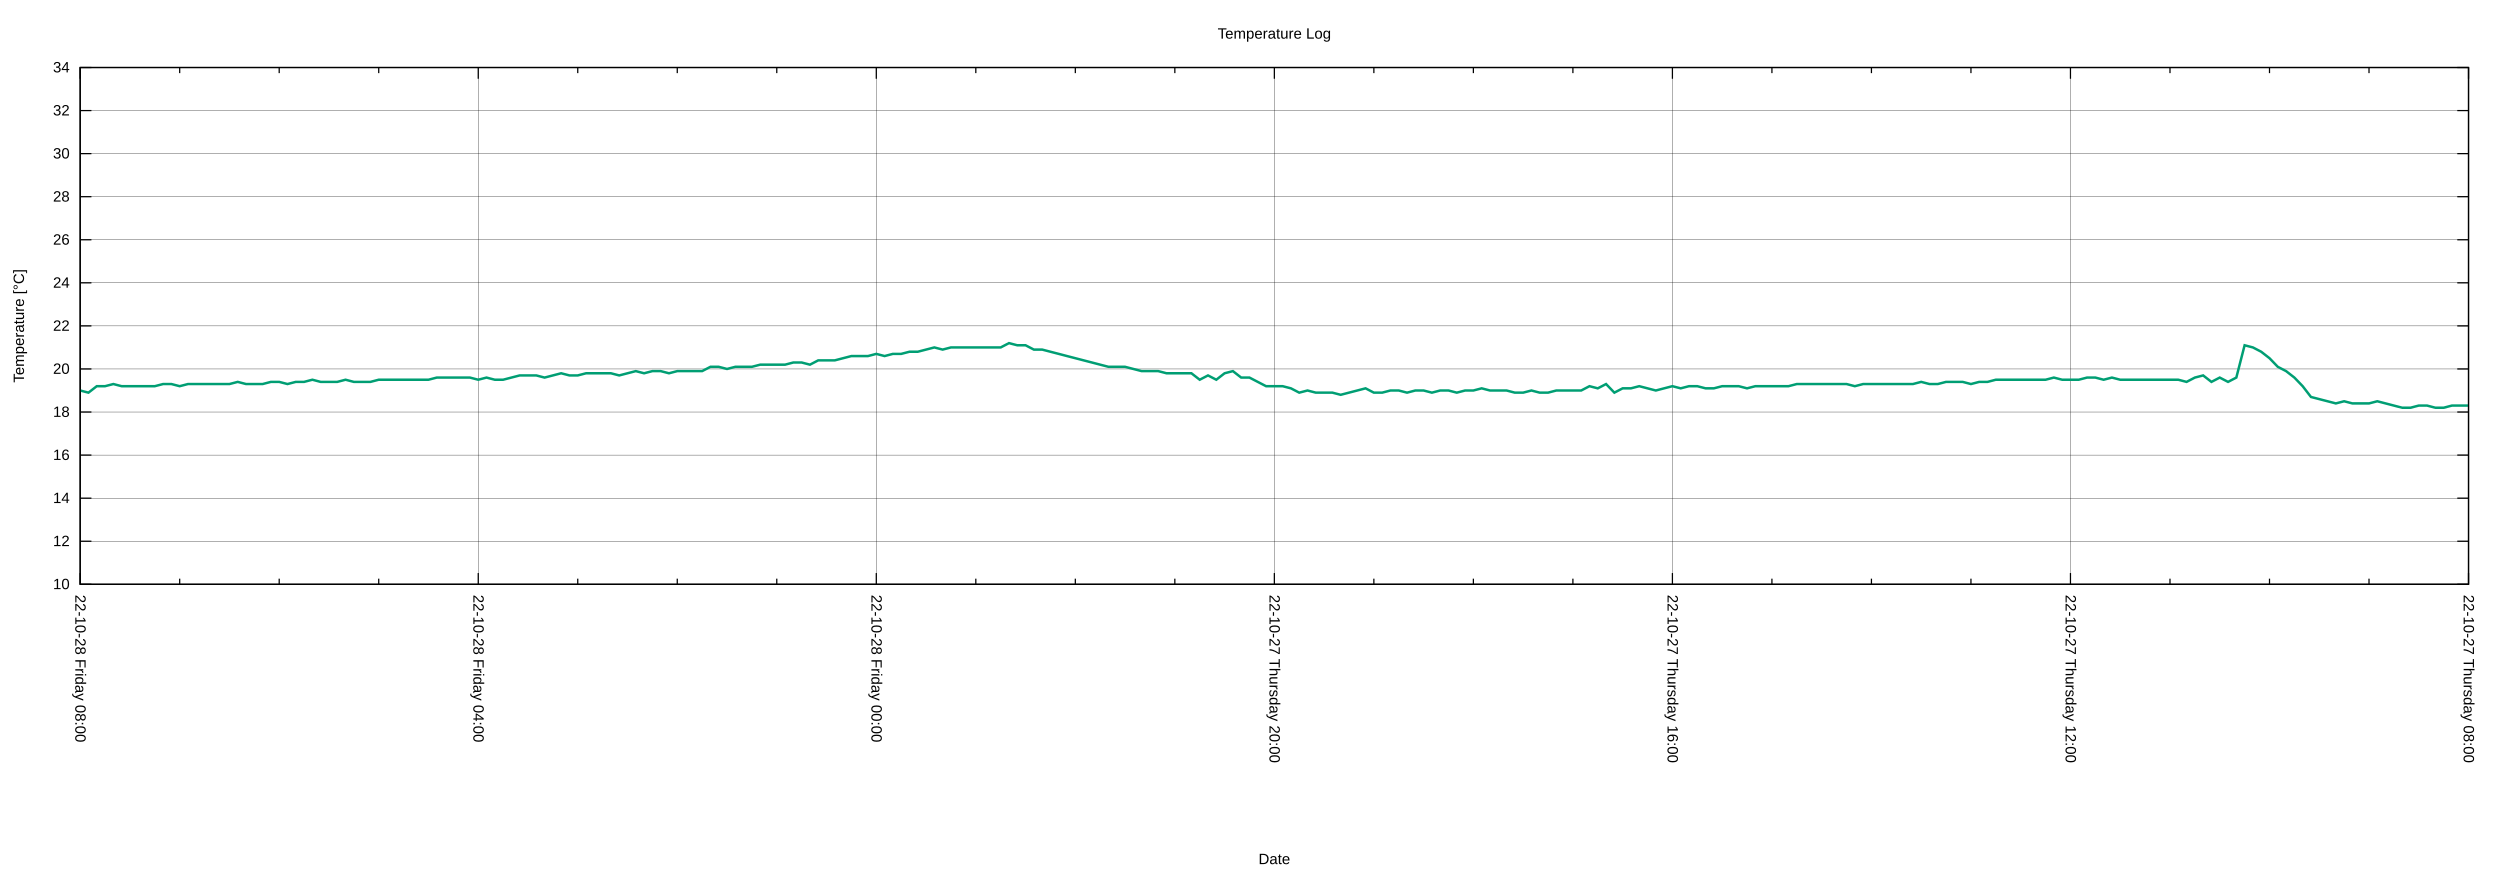
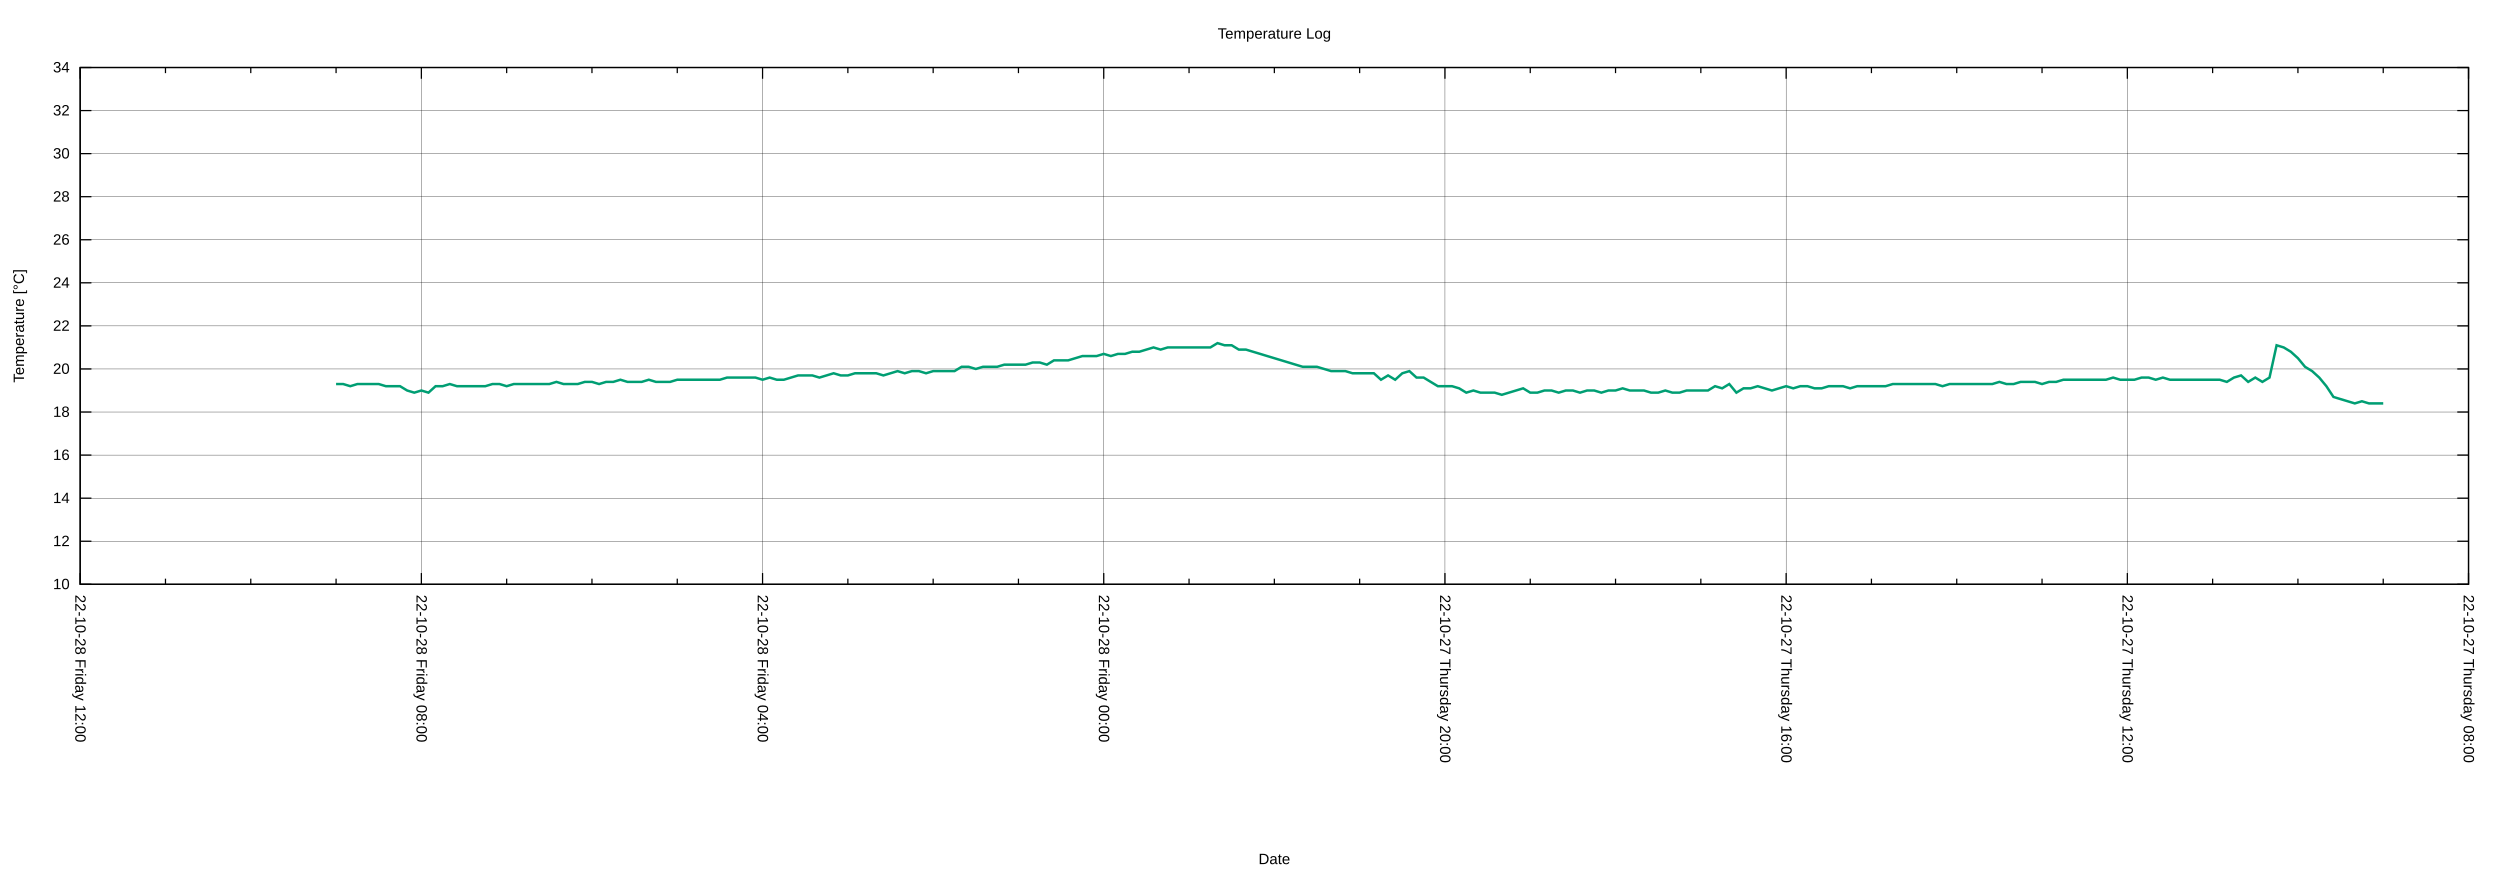
<svg xmlns="http://www.w3.org/2000/svg" xmlns:xlink="http://www.w3.org/1999/xlink" width="2000" height="700" viewBox="0 0 2000 700">
  <g id="gnuplot_canvas">
    <rect x="0" y="0" width="2000" height="700" fill="none" />
    <defs>
      <circle id="gpDot" r="0.5" stroke-width="0.5" stroke="currentColor" />
      <path id="gpPt0" stroke-width="0.222" stroke="currentColor" d="M-1,0 h2 M0,-1 v2" />
      <path id="gpPt1" stroke-width="0.222" stroke="currentColor" d="M-1,-1 L1,1 M1,-1 L-1,1" />
      <path id="gpPt2" stroke-width="0.222" stroke="currentColor" d="M-1,0 L1,0 M0,-1 L0,1 M-1,-1 L1,1 M-1,1 L1,-1" />
      <rect id="gpPt3" stroke-width="0.222" stroke="currentColor" x="-1" y="-1" width="2" height="2" />
      <rect id="gpPt4" stroke-width="0.222" stroke="currentColor" fill="currentColor" x="-1" y="-1" width="2" height="2" />
      <circle id="gpPt5" stroke-width="0.222" stroke="currentColor" cx="0" cy="0" r="1" />
      <use xlink:href="#gpPt5" id="gpPt6" fill="currentColor" stroke="none" />
      <path id="gpPt7" stroke-width="0.222" stroke="currentColor" d="M0,-1.33 L-1.33,0.67 L1.33,0.67 z" />
      <use xlink:href="#gpPt7" id="gpPt8" fill="currentColor" stroke="none" />
      <use xlink:href="#gpPt7" id="gpPt9" stroke="currentColor" transform="rotate(180)" />
      <use xlink:href="#gpPt9" id="gpPt10" fill="currentColor" stroke="none" />
      <use xlink:href="#gpPt3" id="gpPt11" stroke="currentColor" transform="rotate(45)" />
      <use xlink:href="#gpPt11" id="gpPt12" fill="currentColor" stroke="none" />
      <path id="gpPt13" stroke-width="0.222" stroke="currentColor" d="M0,1.330 L1.265,0.411 L0.782,-1.067 L-0.782,-1.076 L-1.265,0.411 z" />
      <use xlink:href="#gpPt13" id="gpPt14" fill="currentColor" stroke="none" />
      <filter id="textbox" filterUnits="objectBoundingBox" x="0" y="0" height="1" width="1">
        <feFlood flood-color="white" flood-opacity="1" result="bgnd" />
        <feComposite in="SourceGraphic" in2="bgnd" operator="atop" />
      </filter>
      <filter id="greybox" filterUnits="objectBoundingBox" x="0" y="0" height="1" width="1">
        <feFlood flood-color="lightgrey" flood-opacity="1" result="grey" />
        <feComposite in="SourceGraphic" in2="grey" operator="atop" />
      </filter>
    </defs>
    <g fill="none" color="white" stroke="currentColor" stroke-width="1.00" stroke-linecap="butt" stroke-linejoin="miter">
</g>
    <g fill="none" color="black" stroke="currentColor" stroke-width="1.00" stroke-linecap="butt" stroke-linejoin="miter">
</g>
    <g fill="none" color="black" stroke="black" stroke-width="0.25" stroke-linecap="butt" stroke-linejoin="miter">
</g>
    <g fill="none" color="black" stroke="currentColor" stroke-width="0.25" stroke-linecap="butt" stroke-linejoin="miter">
      <path stroke="black" class="gridline" d="M64.14,467.43 L1974.82,467.43  " />
    </g>
    <g fill="none" color="black" stroke="black" stroke-width="1.00" stroke-linecap="butt" stroke-linejoin="miter">
</g>
    <g fill="none" color="black" stroke="currentColor" stroke-width="1.00" stroke-linecap="butt" stroke-linejoin="miter">
      <path stroke="black" d="M64.14,467.43 L73.14,467.43 M1974.82,467.43 L1965.82,467.43  " />
      <g transform="translate(55.75,471.33)" stroke="none" fill="black" font-family="Arial" font-size="12.00" text-anchor="end">
        <text>
          <tspan font-family="Arial"> 10</tspan>
        </text>
      </g>
    </g>
    <g fill="none" color="black" stroke="currentColor" stroke-width="1.00" stroke-linecap="butt" stroke-linejoin="miter">
</g>
    <g fill="none" color="black" stroke="black" stroke-width="0.25" stroke-linecap="butt" stroke-linejoin="miter">
</g>
    <g fill="none" color="black" stroke="currentColor" stroke-width="0.25" stroke-linecap="butt" stroke-linejoin="miter">
      <path stroke="black" class="gridline" d="M64.14,432.98 L1974.82,432.98  " />
    </g>
    <g fill="none" color="black" stroke="black" stroke-width="1.00" stroke-linecap="butt" stroke-linejoin="miter">
</g>
    <g fill="none" color="black" stroke="currentColor" stroke-width="1.00" stroke-linecap="butt" stroke-linejoin="miter">
      <path stroke="black" d="M64.14,432.98 L73.14,432.98 M1974.82,432.98 L1965.82,432.98  " />
      <g transform="translate(55.75,436.88)" stroke="none" fill="black" font-family="Arial" font-size="12.00" text-anchor="end">
        <text>
          <tspan font-family="Arial"> 12</tspan>
        </text>
      </g>
    </g>
    <g fill="none" color="black" stroke="currentColor" stroke-width="1.00" stroke-linecap="butt" stroke-linejoin="miter">
</g>
    <g fill="none" color="black" stroke="black" stroke-width="0.25" stroke-linecap="butt" stroke-linejoin="miter">
</g>
    <g fill="none" color="black" stroke="currentColor" stroke-width="0.25" stroke-linecap="butt" stroke-linejoin="miter">
      <path stroke="black" class="gridline" d="M64.14,398.53 L1974.82,398.53  " />
    </g>
    <g fill="none" color="black" stroke="black" stroke-width="1.00" stroke-linecap="butt" stroke-linejoin="miter">
</g>
    <g fill="none" color="black" stroke="currentColor" stroke-width="1.00" stroke-linecap="butt" stroke-linejoin="miter">
      <path stroke="black" d="M64.14,398.53 L73.14,398.53 M1974.82,398.53 L1965.82,398.53  " />
      <g transform="translate(55.75,402.43)" stroke="none" fill="black" font-family="Arial" font-size="12.00" text-anchor="end">
        <text>
          <tspan font-family="Arial"> 14</tspan>
        </text>
      </g>
    </g>
    <g fill="none" color="black" stroke="currentColor" stroke-width="1.00" stroke-linecap="butt" stroke-linejoin="miter">
</g>
    <g fill="none" color="black" stroke="black" stroke-width="0.25" stroke-linecap="butt" stroke-linejoin="miter">
</g>
    <g fill="none" color="black" stroke="currentColor" stroke-width="0.25" stroke-linecap="butt" stroke-linejoin="miter">
      <path stroke="black" class="gridline" d="M64.14,364.07 L1974.82,364.07  " />
    </g>
    <g fill="none" color="black" stroke="black" stroke-width="1.00" stroke-linecap="butt" stroke-linejoin="miter">
</g>
    <g fill="none" color="black" stroke="currentColor" stroke-width="1.00" stroke-linecap="butt" stroke-linejoin="miter">
      <path stroke="black" d="M64.14,364.07 L73.14,364.07 M1974.82,364.07 L1965.82,364.07  " />
      <g transform="translate(55.75,367.97)" stroke="none" fill="black" font-family="Arial" font-size="12.00" text-anchor="end">
        <text>
          <tspan font-family="Arial"> 16</tspan>
        </text>
      </g>
    </g>
    <g fill="none" color="black" stroke="currentColor" stroke-width="1.00" stroke-linecap="butt" stroke-linejoin="miter">
</g>
    <g fill="none" color="black" stroke="black" stroke-width="0.25" stroke-linecap="butt" stroke-linejoin="miter">
</g>
    <g fill="none" color="black" stroke="currentColor" stroke-width="0.25" stroke-linecap="butt" stroke-linejoin="miter">
      <path stroke="black" class="gridline" d="M64.14,329.62 L1974.82,329.62  " />
    </g>
    <g fill="none" color="black" stroke="black" stroke-width="1.00" stroke-linecap="butt" stroke-linejoin="miter">
</g>
    <g fill="none" color="black" stroke="currentColor" stroke-width="1.00" stroke-linecap="butt" stroke-linejoin="miter">
      <path stroke="black" d="M64.14,329.62 L73.14,329.62 M1974.82,329.62 L1965.82,329.62  " />
      <g transform="translate(55.75,333.52)" stroke="none" fill="black" font-family="Arial" font-size="12.00" text-anchor="end">
        <text>
          <tspan font-family="Arial"> 18</tspan>
        </text>
      </g>
    </g>
    <g fill="none" color="black" stroke="currentColor" stroke-width="1.00" stroke-linecap="butt" stroke-linejoin="miter">
</g>
    <g fill="none" color="black" stroke="black" stroke-width="0.25" stroke-linecap="butt" stroke-linejoin="miter">
</g>
    <g fill="none" color="black" stroke="currentColor" stroke-width="0.25" stroke-linecap="butt" stroke-linejoin="miter">
      <path stroke="black" class="gridline" d="M64.14,295.17 L1974.82,295.17  " />
    </g>
    <g fill="none" color="black" stroke="black" stroke-width="1.00" stroke-linecap="butt" stroke-linejoin="miter">
</g>
    <g fill="none" color="black" stroke="currentColor" stroke-width="1.00" stroke-linecap="butt" stroke-linejoin="miter">
      <path stroke="black" d="M64.14,295.17 L73.14,295.17 M1974.82,295.17 L1965.82,295.17  " />
      <g transform="translate(55.75,299.07)" stroke="none" fill="black" font-family="Arial" font-size="12.00" text-anchor="end">
        <text>
          <tspan font-family="Arial"> 20</tspan>
        </text>
      </g>
    </g>
    <g fill="none" color="black" stroke="currentColor" stroke-width="1.00" stroke-linecap="butt" stroke-linejoin="miter">
</g>
    <g fill="none" color="black" stroke="black" stroke-width="0.25" stroke-linecap="butt" stroke-linejoin="miter">
</g>
    <g fill="none" color="black" stroke="currentColor" stroke-width="0.25" stroke-linecap="butt" stroke-linejoin="miter">
      <path stroke="black" class="gridline" d="M64.14,260.72 L1974.82,260.72  " />
    </g>
    <g fill="none" color="black" stroke="black" stroke-width="1.00" stroke-linecap="butt" stroke-linejoin="miter">
</g>
    <g fill="none" color="black" stroke="currentColor" stroke-width="1.00" stroke-linecap="butt" stroke-linejoin="miter">
      <path stroke="black" d="M64.14,260.72 L73.14,260.72 M1974.82,260.72 L1965.82,260.72  " />
      <g transform="translate(55.75,264.62)" stroke="none" fill="black" font-family="Arial" font-size="12.00" text-anchor="end">
        <text>
          <tspan font-family="Arial"> 22</tspan>
        </text>
      </g>
    </g>
    <g fill="none" color="black" stroke="currentColor" stroke-width="1.00" stroke-linecap="butt" stroke-linejoin="miter">
</g>
    <g fill="none" color="black" stroke="black" stroke-width="0.25" stroke-linecap="butt" stroke-linejoin="miter">
</g>
    <g fill="none" color="black" stroke="currentColor" stroke-width="0.25" stroke-linecap="butt" stroke-linejoin="miter">
      <path stroke="black" class="gridline" d="M64.14,226.27 L1974.82,226.27  " />
    </g>
    <g fill="none" color="black" stroke="black" stroke-width="1.00" stroke-linecap="butt" stroke-linejoin="miter">
</g>
    <g fill="none" color="black" stroke="currentColor" stroke-width="1.00" stroke-linecap="butt" stroke-linejoin="miter">
      <path stroke="black" d="M64.14,226.27 L73.14,226.27 M1974.82,226.27 L1965.82,226.27  " />
      <g transform="translate(55.75,230.17)" stroke="none" fill="black" font-family="Arial" font-size="12.00" text-anchor="end">
        <text>
          <tspan font-family="Arial"> 24</tspan>
        </text>
      </g>
    </g>
    <g fill="none" color="black" stroke="currentColor" stroke-width="1.00" stroke-linecap="butt" stroke-linejoin="miter">
</g>
    <g fill="none" color="black" stroke="black" stroke-width="0.25" stroke-linecap="butt" stroke-linejoin="miter">
</g>
    <g fill="none" color="black" stroke="currentColor" stroke-width="0.25" stroke-linecap="butt" stroke-linejoin="miter">
      <path stroke="black" class="gridline" d="M64.14,191.82 L1974.82,191.82  " />
    </g>
    <g fill="none" color="black" stroke="black" stroke-width="1.00" stroke-linecap="butt" stroke-linejoin="miter">
</g>
    <g fill="none" color="black" stroke="currentColor" stroke-width="1.00" stroke-linecap="butt" stroke-linejoin="miter">
      <path stroke="black" d="M64.14,191.82 L73.14,191.82 M1974.82,191.82 L1965.82,191.82  " />
      <g transform="translate(55.75,195.72)" stroke="none" fill="black" font-family="Arial" font-size="12.00" text-anchor="end">
        <text>
          <tspan font-family="Arial"> 26</tspan>
        </text>
      </g>
    </g>
    <g fill="none" color="black" stroke="currentColor" stroke-width="1.00" stroke-linecap="butt" stroke-linejoin="miter">
</g>
    <g fill="none" color="black" stroke="black" stroke-width="0.25" stroke-linecap="butt" stroke-linejoin="miter">
</g>
    <g fill="none" color="black" stroke="currentColor" stroke-width="0.25" stroke-linecap="butt" stroke-linejoin="miter">
      <path stroke="black" class="gridline" d="M64.14,157.36 L1974.82,157.36  " />
    </g>
    <g fill="none" color="black" stroke="black" stroke-width="1.00" stroke-linecap="butt" stroke-linejoin="miter">
</g>
    <g fill="none" color="black" stroke="currentColor" stroke-width="1.00" stroke-linecap="butt" stroke-linejoin="miter">
      <path stroke="black" d="M64.14,157.36 L73.14,157.36 M1974.82,157.36 L1965.82,157.36  " />
      <g transform="translate(55.75,161.26)" stroke="none" fill="black" font-family="Arial" font-size="12.00" text-anchor="end">
        <text>
          <tspan font-family="Arial"> 28</tspan>
        </text>
      </g>
    </g>
    <g fill="none" color="black" stroke="currentColor" stroke-width="1.00" stroke-linecap="butt" stroke-linejoin="miter">
</g>
    <g fill="none" color="black" stroke="black" stroke-width="0.25" stroke-linecap="butt" stroke-linejoin="miter">
</g>
    <g fill="none" color="black" stroke="currentColor" stroke-width="0.25" stroke-linecap="butt" stroke-linejoin="miter">
      <path stroke="black" class="gridline" d="M64.14,122.91 L1974.82,122.91  " />
    </g>
    <g fill="none" color="black" stroke="black" stroke-width="1.00" stroke-linecap="butt" stroke-linejoin="miter">
</g>
    <g fill="none" color="black" stroke="currentColor" stroke-width="1.00" stroke-linecap="butt" stroke-linejoin="miter">
      <path stroke="black" d="M64.14,122.91 L73.14,122.91 M1974.82,122.91 L1965.82,122.91  " />
      <g transform="translate(55.75,126.81)" stroke="none" fill="black" font-family="Arial" font-size="12.00" text-anchor="end">
        <text>
          <tspan font-family="Arial"> 30</tspan>
        </text>
      </g>
    </g>
    <g fill="none" color="black" stroke="currentColor" stroke-width="1.00" stroke-linecap="butt" stroke-linejoin="miter">
</g>
    <g fill="none" color="black" stroke="black" stroke-width="0.25" stroke-linecap="butt" stroke-linejoin="miter">
</g>
    <g fill="none" color="black" stroke="currentColor" stroke-width="0.25" stroke-linecap="butt" stroke-linejoin="miter">
      <path stroke="black" class="gridline" d="M64.14,88.46 L1974.82,88.46  " />
    </g>
    <g fill="none" color="black" stroke="black" stroke-width="1.00" stroke-linecap="butt" stroke-linejoin="miter">
</g>
    <g fill="none" color="black" stroke="currentColor" stroke-width="1.00" stroke-linecap="butt" stroke-linejoin="miter">
      <path stroke="black" d="M64.14,88.46 L73.14,88.46 M1974.82,88.46 L1965.82,88.46  " />
      <g transform="translate(55.75,92.36)" stroke="none" fill="black" font-family="Arial" font-size="12.00" text-anchor="end">
        <text>
          <tspan font-family="Arial"> 32</tspan>
        </text>
      </g>
    </g>
    <g fill="none" color="black" stroke="currentColor" stroke-width="1.00" stroke-linecap="butt" stroke-linejoin="miter">
</g>
    <g fill="none" color="black" stroke="black" stroke-width="0.25" stroke-linecap="butt" stroke-linejoin="miter">
</g>
    <g fill="none" color="black" stroke="currentColor" stroke-width="0.25" stroke-linecap="butt" stroke-linejoin="miter">
      <path stroke="black" class="gridline" d="M64.14,54.01 L1974.82,54.01  " />
    </g>
    <g fill="none" color="black" stroke="black" stroke-width="1.00" stroke-linecap="butt" stroke-linejoin="miter">
</g>
    <g fill="none" color="black" stroke="currentColor" stroke-width="1.00" stroke-linecap="butt" stroke-linejoin="miter">
      <path stroke="black" d="M64.14,54.01 L73.14,54.01 M1974.82,54.01 L1965.82,54.01  " />
      <g transform="translate(55.75,57.91)" stroke="none" fill="black" font-family="Arial" font-size="12.00" text-anchor="end">
        <text>
          <tspan font-family="Arial"> 34</tspan>
        </text>
      </g>
    </g>
    <g fill="none" color="black" stroke="currentColor" stroke-width="1.00" stroke-linecap="butt" stroke-linejoin="miter">
</g>
    <g fill="none" color="black" stroke="black" stroke-width="0.25" stroke-linecap="butt" stroke-linejoin="miter">
</g>
    <g fill="none" color="black" stroke="currentColor" stroke-width="0.25" stroke-linecap="butt" stroke-linejoin="miter">
      <path stroke="black" class="gridline" d="M1974.82,467.43 L1974.82,54.01  " />
    </g>
    <g fill="none" color="black" stroke="black" stroke-width="1.00" stroke-linecap="butt" stroke-linejoin="miter">
</g>
    <g fill="none" color="black" stroke="currentColor" stroke-width="1.00" stroke-linecap="butt" stroke-linejoin="miter">
      <path stroke="black" d="M1974.82,467.43 L1974.82,458.43 M1974.82,54.01 L1974.82,63.01  " />
      <g transform="translate(1970.92,475.82) rotate(90)" stroke="none" fill="black" font-family="Arial" font-size="12.00" text-anchor="start">
        <text>
          <tspan font-family="Arial">22-10-27 Thursday 08:00</tspan>
        </text>
      </g>
    </g>
    <g fill="none" color="black" stroke="currentColor" stroke-width="1.00" stroke-linecap="butt" stroke-linejoin="miter">
-       <path stroke="black" d="M1895.21,467.43 L1895.21,462.93 M1895.21,54.01 L1895.21,58.51 M1815.60,467.43 L1815.60,462.93 M1815.60,54.01 L1815.60,58.51   M1735.99,467.43 L1735.99,462.93 M1735.99,54.01 L1735.99,58.51  " />
-     </g>
-     <g fill="none" color="black" stroke="black" stroke-width="0.25" stroke-linecap="butt" stroke-linejoin="miter">
- </g>
-     <g fill="none" color="black" stroke="currentColor" stroke-width="0.25" stroke-linecap="butt" stroke-linejoin="miter">
-       <path stroke="black" class="gridline" d="M1656.37,467.43 L1656.37,54.01  " />
-     </g>
-     <g fill="none" color="black" stroke="black" stroke-width="1.00" stroke-linecap="butt" stroke-linejoin="miter">
- </g>
-     <g fill="none" color="black" stroke="currentColor" stroke-width="1.00" stroke-linecap="butt" stroke-linejoin="miter">
-       <path stroke="black" d="M1656.37,467.43 L1656.37,458.43 M1656.37,54.01 L1656.37,63.01  " />
-       <g transform="translate(1652.47,475.82) rotate(90)" stroke="none" fill="black" font-family="Arial" font-size="12.00" text-anchor="start">
+       <path stroke="black" d="M1906.58,467.43 L1906.58,462.93 M1906.58,54.01 L1906.58,58.51 M1838.34,467.43 L1838.34,462.93 M1838.34,54.01 L1838.34,58.51   M1770.10,467.43 L1770.10,462.93 M1770.10,54.01 L1770.10,58.51  " />
+     </g>
+     <g fill="none" color="black" stroke="black" stroke-width="0.25" stroke-linecap="butt" stroke-linejoin="miter">
+ </g>
+     <g fill="none" color="black" stroke="currentColor" stroke-width="0.25" stroke-linecap="butt" stroke-linejoin="miter">
+       <path stroke="black" class="gridline" d="M1701.87,467.43 L1701.87,54.01  " />
+     </g>
+     <g fill="none" color="black" stroke="black" stroke-width="1.00" stroke-linecap="butt" stroke-linejoin="miter">
+ </g>
+     <g fill="none" color="black" stroke="currentColor" stroke-width="1.00" stroke-linecap="butt" stroke-linejoin="miter">
+       <path stroke="black" d="M1701.87,467.43 L1701.87,458.43 M1701.87,54.01 L1701.87,63.01  " />
+       <g transform="translate(1697.97,475.82) rotate(90)" stroke="none" fill="black" font-family="Arial" font-size="12.00" text-anchor="start">
        <text>
          <tspan font-family="Arial">22-10-27 Thursday 12:00</tspan>
        </text>
      </g>
    </g>
    <g fill="none" color="black" stroke="currentColor" stroke-width="1.00" stroke-linecap="butt" stroke-linejoin="miter">
-       <path stroke="black" d="M1576.76,467.43 L1576.76,462.93 M1576.76,54.01 L1576.76,58.51 M1497.15,467.43 L1497.15,462.93 M1497.15,54.01 L1497.15,58.51   M1417.54,467.43 L1417.54,462.93 M1417.54,54.01 L1417.54,58.51  " />
-     </g>
-     <g fill="none" color="black" stroke="black" stroke-width="0.25" stroke-linecap="butt" stroke-linejoin="miter">
- </g>
-     <g fill="none" color="black" stroke="currentColor" stroke-width="0.25" stroke-linecap="butt" stroke-linejoin="miter">
-       <path stroke="black" class="gridline" d="M1337.93,467.43 L1337.93,54.01  " />
-     </g>
-     <g fill="none" color="black" stroke="black" stroke-width="1.00" stroke-linecap="butt" stroke-linejoin="miter">
- </g>
-     <g fill="none" color="black" stroke="currentColor" stroke-width="1.00" stroke-linecap="butt" stroke-linejoin="miter">
-       <path stroke="black" d="M1337.93,467.43 L1337.93,458.43 M1337.93,54.01 L1337.93,63.01  " />
-       <g transform="translate(1334.03,475.82) rotate(90)" stroke="none" fill="black" font-family="Arial" font-size="12.00" text-anchor="start">
+       <path stroke="black" d="M1633.63,467.43 L1633.63,462.93 M1633.63,54.01 L1633.63,58.51 M1565.39,467.43 L1565.39,462.93 M1565.39,54.01 L1565.39,58.51   M1497.15,467.43 L1497.15,462.93 M1497.15,54.01 L1497.15,58.51  " />
+     </g>
+     <g fill="none" color="black" stroke="black" stroke-width="0.25" stroke-linecap="butt" stroke-linejoin="miter">
+ </g>
+     <g fill="none" color="black" stroke="currentColor" stroke-width="0.25" stroke-linecap="butt" stroke-linejoin="miter">
+       <path stroke="black" class="gridline" d="M1428.91,467.43 L1428.91,54.01  " />
+     </g>
+     <g fill="none" color="black" stroke="black" stroke-width="1.00" stroke-linecap="butt" stroke-linejoin="miter">
+ </g>
+     <g fill="none" color="black" stroke="currentColor" stroke-width="1.00" stroke-linecap="butt" stroke-linejoin="miter">
+       <path stroke="black" d="M1428.91,467.43 L1428.91,458.43 M1428.91,54.01 L1428.91,63.01  " />
+       <g transform="translate(1425.01,475.82) rotate(90)" stroke="none" fill="black" font-family="Arial" font-size="12.00" text-anchor="start">
        <text>
          <tspan font-family="Arial">22-10-27 Thursday 16:00</tspan>
        </text>
      </g>
    </g>
    <g fill="none" color="black" stroke="currentColor" stroke-width="1.00" stroke-linecap="butt" stroke-linejoin="miter">
-       <path stroke="black" d="M1258.32,467.43 L1258.32,462.93 M1258.32,54.01 L1258.32,58.51 M1178.70,467.43 L1178.70,462.93 M1178.70,54.01 L1178.70,58.51   M1099.09,467.43 L1099.09,462.93 M1099.09,54.01 L1099.09,58.51  " />
-     </g>
-     <g fill="none" color="black" stroke="black" stroke-width="0.25" stroke-linecap="butt" stroke-linejoin="miter">
- </g>
-     <g fill="none" color="black" stroke="currentColor" stroke-width="0.25" stroke-linecap="butt" stroke-linejoin="miter">
-       <path stroke="black" class="gridline" d="M1019.48,467.43 L1019.48,54.01  " />
-     </g>
-     <g fill="none" color="black" stroke="black" stroke-width="1.00" stroke-linecap="butt" stroke-linejoin="miter">
- </g>
-     <g fill="none" color="black" stroke="currentColor" stroke-width="1.00" stroke-linecap="butt" stroke-linejoin="miter">
-       <path stroke="black" d="M1019.48,467.43 L1019.48,458.43 M1019.48,54.01 L1019.48,63.01  " />
-       <g transform="translate(1015.58,475.82) rotate(90)" stroke="none" fill="black" font-family="Arial" font-size="12.00" text-anchor="start">
+       <path stroke="black" d="M1360.67,467.43 L1360.67,462.93 M1360.67,54.01 L1360.67,58.51 M1292.43,467.43 L1292.43,462.93 M1292.43,54.01 L1292.43,58.51   M1224.20,467.43 L1224.20,462.93 M1224.20,54.01 L1224.20,58.51  " />
+     </g>
+     <g fill="none" color="black" stroke="black" stroke-width="0.25" stroke-linecap="butt" stroke-linejoin="miter">
+ </g>
+     <g fill="none" color="black" stroke="currentColor" stroke-width="0.25" stroke-linecap="butt" stroke-linejoin="miter">
+       <path stroke="black" class="gridline" d="M1155.96,467.43 L1155.96,54.01  " />
+     </g>
+     <g fill="none" color="black" stroke="black" stroke-width="1.00" stroke-linecap="butt" stroke-linejoin="miter">
+ </g>
+     <g fill="none" color="black" stroke="currentColor" stroke-width="1.00" stroke-linecap="butt" stroke-linejoin="miter">
+       <path stroke="black" d="M1155.96,467.43 L1155.96,458.43 M1155.96,54.01 L1155.96,63.01  " />
+       <g transform="translate(1152.06,475.82) rotate(90)" stroke="none" fill="black" font-family="Arial" font-size="12.00" text-anchor="start">
        <text>
          <tspan font-family="Arial">22-10-27 Thursday 20:00</tspan>
        </text>
      </g>
    </g>
    <g fill="none" color="black" stroke="currentColor" stroke-width="1.00" stroke-linecap="butt" stroke-linejoin="miter">
-       <path stroke="black" d="M939.87,467.43 L939.87,462.93 M939.87,54.01 L939.87,58.51 M860.26,467.43 L860.26,462.93 M860.26,54.01 L860.26,58.51   M780.65,467.43 L780.65,462.93 M780.65,54.01 L780.65,58.51  " />
-     </g>
-     <g fill="none" color="black" stroke="black" stroke-width="0.25" stroke-linecap="butt" stroke-linejoin="miter">
- </g>
-     <g fill="none" color="black" stroke="currentColor" stroke-width="0.25" stroke-linecap="butt" stroke-linejoin="miter">
-       <path stroke="black" class="gridline" d="M701.03,467.43 L701.03,54.01  " />
-     </g>
-     <g fill="none" color="black" stroke="black" stroke-width="1.00" stroke-linecap="butt" stroke-linejoin="miter">
- </g>
-     <g fill="none" color="black" stroke="currentColor" stroke-width="1.00" stroke-linecap="butt" stroke-linejoin="miter">
-       <path stroke="black" d="M701.03,467.43 L701.03,458.43 M701.03,54.01 L701.03,63.01  " />
-       <g transform="translate(697.13,475.82) rotate(90)" stroke="none" fill="black" font-family="Arial" font-size="12.00" text-anchor="start">
+       <path stroke="black" d="M1087.72,467.43 L1087.72,462.93 M1087.72,54.01 L1087.72,58.51 M1019.48,467.43 L1019.48,462.93 M1019.48,54.01 L1019.48,58.51   M951.24,467.43 L951.24,462.93 M951.24,54.01 L951.24,58.51  " />
+     </g>
+     <g fill="none" color="black" stroke="black" stroke-width="0.25" stroke-linecap="butt" stroke-linejoin="miter">
+ </g>
+     <g fill="none" color="black" stroke="currentColor" stroke-width="0.25" stroke-linecap="butt" stroke-linejoin="miter">
+       <path stroke="black" class="gridline" d="M883.00,467.43 L883.00,54.01  " />
+     </g>
+     <g fill="none" color="black" stroke="black" stroke-width="1.00" stroke-linecap="butt" stroke-linejoin="miter">
+ </g>
+     <g fill="none" color="black" stroke="currentColor" stroke-width="1.00" stroke-linecap="butt" stroke-linejoin="miter">
+       <path stroke="black" d="M883.00,467.43 L883.00,458.43 M883.00,54.01 L883.00,63.01  " />
+       <g transform="translate(879.10,475.82) rotate(90)" stroke="none" fill="black" font-family="Arial" font-size="12.00" text-anchor="start">
        <text>
          <tspan font-family="Arial">22-10-28 Friday 00:00</tspan>
        </text>
      </g>
    </g>
    <g fill="none" color="black" stroke="currentColor" stroke-width="1.00" stroke-linecap="butt" stroke-linejoin="miter">
-       <path stroke="black" d="M621.42,467.43 L621.42,462.93 M621.42,54.01 L621.42,58.51 M541.81,467.43 L541.81,462.93 M541.81,54.01 L541.81,58.51   M462.20,467.43 L462.20,462.93 M462.20,54.01 L462.20,58.51  " />
-     </g>
-     <g fill="none" color="black" stroke="black" stroke-width="0.25" stroke-linecap="butt" stroke-linejoin="miter">
- </g>
-     <g fill="none" color="black" stroke="currentColor" stroke-width="0.25" stroke-linecap="butt" stroke-linejoin="miter">
-       <path stroke="black" class="gridline" d="M382.59,467.43 L382.59,54.01  " />
-     </g>
-     <g fill="none" color="black" stroke="black" stroke-width="1.00" stroke-linecap="butt" stroke-linejoin="miter">
- </g>
-     <g fill="none" color="black" stroke="currentColor" stroke-width="1.00" stroke-linecap="butt" stroke-linejoin="miter">
-       <path stroke="black" d="M382.59,467.43 L382.59,458.43 M382.59,54.01 L382.59,63.01  " />
-       <g transform="translate(378.69,475.82) rotate(90)" stroke="none" fill="black" font-family="Arial" font-size="12.00" text-anchor="start">
+       <path stroke="black" d="M814.76,467.43 L814.76,462.93 M814.76,54.01 L814.76,58.51 M746.53,467.43 L746.53,462.93 M746.53,54.01 L746.53,58.51   M678.29,467.43 L678.29,462.93 M678.29,54.01 L678.29,58.51  " />
+     </g>
+     <g fill="none" color="black" stroke="black" stroke-width="0.25" stroke-linecap="butt" stroke-linejoin="miter">
+ </g>
+     <g fill="none" color="black" stroke="currentColor" stroke-width="0.25" stroke-linecap="butt" stroke-linejoin="miter">
+       <path stroke="black" class="gridline" d="M610.05,467.43 L610.05,54.01  " />
+     </g>
+     <g fill="none" color="black" stroke="black" stroke-width="1.00" stroke-linecap="butt" stroke-linejoin="miter">
+ </g>
+     <g fill="none" color="black" stroke="currentColor" stroke-width="1.00" stroke-linecap="butt" stroke-linejoin="miter">
+       <path stroke="black" d="M610.05,467.43 L610.05,458.43 M610.05,54.01 L610.05,63.01  " />
+       <g transform="translate(606.15,475.82) rotate(90)" stroke="none" fill="black" font-family="Arial" font-size="12.00" text-anchor="start">
        <text>
          <tspan font-family="Arial">22-10-28 Friday 04:00</tspan>
        </text>
      </g>
    </g>
    <g fill="none" color="black" stroke="currentColor" stroke-width="1.00" stroke-linecap="butt" stroke-linejoin="miter">
-       <path stroke="black" d="M302.98,467.43 L302.98,462.93 M302.98,54.01 L302.98,58.51 M223.36,467.43 L223.36,462.93 M223.36,54.01 L223.36,58.51   M143.75,467.43 L143.75,462.93 M143.75,54.01 L143.75,58.51  " />
+       <path stroke="black" d="M541.81,467.43 L541.81,462.93 M541.81,54.01 L541.81,58.51 M473.57,467.43 L473.57,462.93 M473.57,54.01 L473.57,58.51   M405.33,467.43 L405.33,462.93 M405.33,54.01 L405.33,58.51  " />
+     </g>
+     <g fill="none" color="black" stroke="black" stroke-width="0.25" stroke-linecap="butt" stroke-linejoin="miter">
+ </g>
+     <g fill="none" color="black" stroke="currentColor" stroke-width="0.25" stroke-linecap="butt" stroke-linejoin="miter">
+       <path stroke="black" class="gridline" d="M337.09,467.43 L337.09,54.01  " />
+     </g>
+     <g fill="none" color="black" stroke="black" stroke-width="1.00" stroke-linecap="butt" stroke-linejoin="miter">
+ </g>
+     <g fill="none" color="black" stroke="currentColor" stroke-width="1.00" stroke-linecap="butt" stroke-linejoin="miter">
+       <path stroke="black" d="M337.09,467.43 L337.09,458.43 M337.09,54.01 L337.09,63.01  " />
+       <g transform="translate(333.19,475.82) rotate(90)" stroke="none" fill="black" font-family="Arial" font-size="12.00" text-anchor="start">
+         <text>
+           <tspan font-family="Arial">22-10-28 Friday 08:00</tspan>
+         </text>
+       </g>
+     </g>
+     <g fill="none" color="black" stroke="currentColor" stroke-width="1.00" stroke-linecap="butt" stroke-linejoin="miter">
+       <path stroke="black" d="M268.86,467.43 L268.86,462.93 M268.86,54.01 L268.86,58.51 M200.62,467.43 L200.62,462.93 M200.62,54.01 L200.62,58.51   M132.38,467.43 L132.38,462.93 M132.38,54.01 L132.38,58.51  " />
    </g>
    <g fill="none" color="black" stroke="black" stroke-width="0.25" stroke-linecap="butt" stroke-linejoin="miter">
</g>
    <g fill="none" color="black" stroke="currentColor" stroke-width="0.25" stroke-linecap="butt" stroke-linejoin="miter">
      <path stroke="black" class="gridline" d="M64.14,467.43 L64.14,54.01  " />
    </g>
    <g fill="none" color="black" stroke="black" stroke-width="1.00" stroke-linecap="butt" stroke-linejoin="miter">
</g>
    <g fill="none" color="black" stroke="currentColor" stroke-width="1.00" stroke-linecap="butt" stroke-linejoin="miter">
      <path stroke="black" d="M64.14,467.43 L64.14,458.43 M64.14,54.01 L64.14,63.01  " />
      <g transform="translate(60.24,475.82) rotate(90)" stroke="none" fill="black" font-family="Arial" font-size="12.00" text-anchor="start">
        <text>
-           <tspan font-family="Arial">22-10-28 Friday 08:00</tspan>
+           <tspan font-family="Arial">22-10-28 Friday 12:00</tspan>
        </text>
      </g>
    </g>
    <g fill="none" color="black" stroke="currentColor" stroke-width="1.00" stroke-linecap="butt" stroke-linejoin="miter">
</g>
    <g fill="none" color="black" stroke="currentColor" stroke-width="1.00" stroke-linecap="butt" stroke-linejoin="miter">
      <path stroke="black" d="M64.14,54.01 L64.14,467.43 L1974.82,467.43 L1974.82,54.01 L64.14,54.01 Z  " />
    </g>
    <g fill="none" color="black" stroke="currentColor" stroke-width="1.00" stroke-linecap="butt" stroke-linejoin="miter">
      <g transform="translate(19.18,260.72) rotate(270)" stroke="none" fill="black" font-family="Arial" font-size="12.00" text-anchor="middle">
        <text>
          <tspan font-family="Arial">Temperature [°C]</tspan>
        </text>
      </g>
    </g>
    <g fill="none" color="black" stroke="currentColor" stroke-width="1.00" stroke-linecap="butt" stroke-linejoin="miter">
      <g transform="translate(1019.48,691.30)" stroke="none" fill="black" font-family="Arial" font-size="12.00" text-anchor="middle">
        <text>
          <tspan font-family="Arial">Date</tspan>
        </text>
      </g>
    </g>
    <g fill="none" color="black" stroke="currentColor" stroke-width="1.00" stroke-linecap="butt" stroke-linejoin="miter">
</g>
    <g id="gnuplot_plot_1">
      <g fill="none" color="white" stroke="currentColor" stroke-width="2.00" stroke-linecap="butt" stroke-linejoin="miter">
</g>
      <g fill="none" color="black" stroke="currentColor" stroke-width="2.00" stroke-linecap="butt" stroke-linejoin="miter">
-         <path stroke="rgb(  0, 158, 115)" d="M64.14,312.40 L70.77,314.12 L77.41,308.95 L84.04,308.95 L90.68,307.23 L97.31,308.95 L103.95,308.95 L110.58,308.95   L117.21,308.95 L123.85,308.95 L130.48,307.23 L137.12,307.23 L143.75,308.95 L150.39,307.23 L157.02,307.23 L163.65,307.23   L170.29,307.23 L176.92,307.23 L183.56,307.23 L190.19,305.51 L196.83,307.23 L203.46,307.23 L210.09,307.23 L216.73,305.51   L223.36,305.51 L230.00,307.23 L236.63,305.51 L243.27,305.51 L249.90,303.78 L256.53,305.51 L263.17,305.51 L269.80,305.51   L276.44,303.78 L283.07,305.51 L289.71,305.51 L296.34,305.51 L302.98,303.78 L309.61,303.78 L316.24,303.78 L322.88,303.78   L329.51,303.78 L336.15,303.78 L342.78,303.78 L349.42,302.06 L356.05,302.06 L362.68,302.06 L369.32,302.06 L375.95,302.06   L382.59,303.78 L389.22,302.06 L395.86,303.78 L402.49,303.78 L409.12,302.06 L415.76,300.34 L422.39,300.34 L429.03,300.34   L435.66,302.06 L442.30,300.34 L448.93,298.62 L455.56,300.34 L462.20,300.34 L468.83,298.62 L475.47,298.62 L482.10,298.62   L488.74,298.62 L495.37,300.34 L502.00,298.62 L508.64,296.89 L515.27,298.62 L521.91,296.89 L528.54,296.89 L535.18,298.62   L541.81,296.89 L548.44,296.89 L555.08,296.89 L561.71,296.89 L568.35,293.45 L574.98,293.45 L581.62,295.17 L588.25,293.45   L594.88,293.45 L601.52,293.45 L608.15,291.73 L614.79,291.73 L621.42,291.73 L628.06,291.73 L634.69,290.00 L641.32,290.00   L647.96,291.73 L654.59,288.28 L661.23,288.28 L667.86,288.28 L674.50,286.56 L681.13,284.84 L687.76,284.84 L694.40,284.84   L701.03,283.11 L707.67,284.84 L714.30,283.11 L720.94,283.11 L727.57,281.39 L734.20,281.39 L740.84,279.67 L747.47,277.95   L754.11,279.67 L760.74,277.95 L767.38,277.95 L774.01,277.95 L780.65,277.95 L787.28,277.95 L793.91,277.95 L800.55,277.95   L807.18,274.50 L813.82,276.22 L820.45,276.22 L827.09,279.67 L833.72,279.67 L840.35,281.39 L846.99,283.11 L853.62,284.84   L860.26,286.56 L866.89,288.28 L873.53,290.00 L880.16,291.73 L886.79,293.45 L893.43,293.45 L900.06,293.45 L906.70,295.17   L913.33,296.89 L919.97,296.89 L926.60,296.89 L933.23,298.62 L939.87,298.62 L946.50,298.62 L953.14,298.62 L959.77,303.78   L966.41,300.34 L973.04,303.78 L979.67,298.62 L986.31,296.89 L992.94,302.06 L999.58,302.06 L1006.21,305.51 L1012.85,308.95   L1019.48,308.95 L1026.11,308.95 L1032.75,310.67 L1039.38,314.12 L1046.02,312.40 L1052.65,314.12 L1059.29,314.12 L1065.92,314.12   L1072.55,315.84 L1079.19,314.12 L1085.82,312.40 L1092.46,310.67 L1099.09,314.12 L1105.73,314.12 L1112.36,312.40 L1118.99,312.40   L1125.63,314.12 L1132.26,312.40 L1138.90,312.40 L1145.53,314.12 L1152.17,312.40 L1158.80,312.40 L1165.43,314.12 L1172.07,312.40   L1178.70,312.40 L1185.34,310.67 L1191.97,312.40 L1198.61,312.40 L1205.24,312.40 L1211.87,314.12 L1218.51,314.12 L1225.14,312.40   L1231.78,314.12 L1238.41,314.12 L1245.05,312.40 L1251.68,312.40 L1258.32,312.40 L1264.95,312.40 L1271.58,308.95 L1278.22,310.67   L1284.85,307.23 L1291.49,314.12 L1298.12,310.67 L1304.76,310.67 L1311.39,308.95 L1318.02,310.67 L1324.66,312.40 L1331.29,310.67   L1337.93,308.95 L1344.56,310.67 L1351.20,308.95 L1357.83,308.95 L1364.46,310.67 L1371.10,310.67 L1377.73,308.95 L1384.37,308.95   L1391.00,308.95 L1397.64,310.67 L1404.27,308.95 L1410.90,308.95 L1417.54,308.95 L1424.17,308.95 L1430.81,308.95 L1437.44,307.23   L1444.08,307.23 L1450.71,307.23 L1457.34,307.23 L1463.98,307.23 L1470.61,307.23 L1477.25,307.23 L1483.88,308.95 L1490.52,307.23   L1497.15,307.23 L1503.78,307.23 L1510.42,307.23 L1517.05,307.23 L1523.69,307.23 L1530.32,307.23 L1536.96,305.51 L1543.59,307.23   L1550.22,307.23 L1556.86,305.51 L1563.49,305.51 L1570.13,305.51 L1576.76,307.23 L1583.40,305.51 L1590.03,305.51 L1596.66,303.78   L1603.30,303.78 L1609.93,303.78 L1616.57,303.78 L1623.20,303.78 L1629.84,303.78 L1636.47,303.78 L1643.10,302.06 L1649.74,303.78   L1656.37,303.78 L1663.01,303.78 L1669.64,302.06 L1676.28,302.06 L1682.91,303.78 L1689.54,302.06 L1696.18,303.78 L1702.81,303.78   L1709.45,303.78 L1716.08,303.78 L1722.72,303.78 L1729.35,303.78 L1735.99,303.78 L1742.62,303.78 L1749.25,305.51 L1755.89,302.06   L1762.52,300.34 L1769.16,305.51 L1775.79,302.06 L1782.43,305.51 L1789.06,302.06 L1795.69,276.22 L1802.33,277.95 L1808.96,281.39   L1815.60,286.56 L1822.23,293.45 L1828.87,296.89 L1835.50,302.06 L1842.13,308.95 L1848.77,317.57 L1855.40,319.29 L1862.04,321.01   L1868.67,322.73 L1875.31,321.01 L1881.94,322.73 L1888.57,322.73 L1895.21,322.73 L1901.84,321.01 L1908.48,322.73 L1915.11,324.46   L1921.75,326.18 L1928.38,326.18 L1935.01,324.46 L1941.65,324.46 L1948.28,326.18 L1954.92,326.18 L1961.55,324.46 L1968.19,324.46   L1974.82,324.46  " />
+         <path stroke="rgb(  0, 158, 115)" d="M268.86,307.23 L274.54,307.23 L280.23,308.95 L285.92,307.23 L291.60,307.23 L297.29,307.23 L302.98,307.23 L308.66,308.95   L314.35,308.95 L320.03,308.95 L325.72,312.40 L331.41,314.12 L337.09,312.40 L342.78,314.12 L348.47,308.95 L354.15,308.95   L359.84,307.23 L365.53,308.95 L371.21,308.95 L376.90,308.95 L382.59,308.95 L388.27,308.95 L393.96,307.23 L399.65,307.23   L405.33,308.95 L411.02,307.23 L416.71,307.23 L422.39,307.23 L428.08,307.23 L433.77,307.23 L439.45,307.23 L445.14,305.51   L450.83,307.23 L456.51,307.23 L462.20,307.23 L467.88,305.51 L473.57,305.51 L479.26,307.23 L484.94,305.51 L490.63,305.51   L496.32,303.78 L502.00,305.51 L507.69,305.51 L513.38,305.51 L519.06,303.78 L524.75,305.51 L530.44,305.51 L536.12,305.51   L541.81,303.78 L547.50,303.78 L553.18,303.78 L558.87,303.78 L564.56,303.78 L570.24,303.78 L575.93,303.78 L581.62,302.06   L587.30,302.06 L592.99,302.06 L598.68,302.06 L604.36,302.06 L610.05,303.78 L615.74,302.06 L621.42,303.78 L627.11,303.78   L632.79,302.06 L638.48,300.34 L644.17,300.34 L649.85,300.34 L655.54,302.06 L661.23,300.34 L666.91,298.62 L672.60,300.34   L678.29,300.34 L683.97,298.62 L689.66,298.62 L695.35,298.62 L701.03,298.62 L706.72,300.34 L712.41,298.62 L718.09,296.89   L723.78,298.62 L729.47,296.89 L735.15,296.89 L740.84,298.62 L746.53,296.89 L752.21,296.89 L757.90,296.89 L763.59,296.89   L769.27,293.45 L774.96,293.45 L780.65,295.17 L786.33,293.45 L792.02,293.45 L797.70,293.45 L803.39,291.73 L809.08,291.73   L814.76,291.73 L820.45,291.73 L826.14,290.00 L831.82,290.00 L837.51,291.73 L843.20,288.28 L848.88,288.28 L854.57,288.28   L860.26,286.56 L865.94,284.84 L871.63,284.84 L877.32,284.84 L883.00,283.11 L888.69,284.84 L894.38,283.11 L900.06,283.11   L905.75,281.39 L911.44,281.39 L917.12,279.67 L922.81,277.95 L928.50,279.67 L934.18,277.95 L939.87,277.95 L945.55,277.95   L951.24,277.95 L956.93,277.95 L962.61,277.95 L968.30,277.95 L973.99,274.50 L979.67,276.22 L985.36,276.22 L991.05,279.67   L996.73,279.67 L1002.42,281.39 L1008.11,283.11 L1013.79,284.84 L1019.48,286.56 L1025.17,288.28 L1030.85,290.00 L1036.54,291.73   L1042.23,293.45 L1047.91,293.45 L1053.60,293.45 L1059.29,295.17 L1064.97,296.89 L1070.66,296.89 L1076.35,296.89 L1082.03,298.62   L1087.72,298.62 L1093.41,298.62 L1099.09,298.62 L1104.78,303.78 L1110.46,300.34 L1116.15,303.78 L1121.84,298.62 L1127.52,296.89   L1133.21,302.06 L1138.90,302.06 L1144.58,305.51 L1150.27,308.95 L1155.96,308.95 L1161.64,308.95 L1167.33,310.67 L1173.02,314.12   L1178.70,312.40 L1184.39,314.12 L1190.08,314.12 L1195.76,314.12 L1201.45,315.84 L1207.14,314.12 L1212.82,312.40 L1218.51,310.67   L1224.20,314.12 L1229.88,314.12 L1235.57,312.40 L1241.26,312.40 L1246.94,314.12 L1252.63,312.40 L1258.32,312.40 L1264.00,314.12   L1269.69,312.40 L1275.37,312.40 L1281.06,314.12 L1286.75,312.40 L1292.43,312.40 L1298.12,310.67 L1303.81,312.40 L1309.49,312.40   L1315.18,312.40 L1320.87,314.12 L1326.55,314.12 L1332.24,312.40 L1337.93,314.12 L1343.61,314.12 L1349.30,312.40 L1354.99,312.40   L1360.67,312.40 L1366.36,312.40 L1372.05,308.95 L1377.73,310.67 L1383.42,307.23 L1389.11,314.12 L1394.79,310.67 L1400.48,310.67   L1406.17,308.95 L1411.85,310.67 L1417.54,312.40 L1423.22,310.67 L1428.91,308.95 L1434.60,310.67 L1440.28,308.95 L1445.97,308.95   L1451.66,310.67 L1457.34,310.67 L1463.03,308.95 L1468.72,308.95 L1474.40,308.95 L1480.09,310.67 L1485.78,308.95 L1491.46,308.95   L1497.15,308.95 L1502.84,308.95 L1508.52,308.95 L1514.21,307.23 L1519.90,307.23 L1525.58,307.23 L1531.27,307.23 L1536.96,307.23   L1542.64,307.23 L1548.33,307.23 L1554.02,308.95 L1559.70,307.23 L1565.39,307.23 L1571.08,307.23 L1576.76,307.23 L1582.45,307.23   L1588.13,307.23 L1593.82,307.23 L1599.51,305.51 L1605.19,307.23 L1610.88,307.23 L1616.57,305.51 L1622.25,305.51 L1627.94,305.51   L1633.63,307.23 L1639.31,305.51 L1645.00,305.51 L1650.69,303.78 L1656.37,303.78 L1662.06,303.78 L1667.75,303.78 L1673.43,303.78   L1679.12,303.78 L1684.81,303.78 L1690.49,302.06 L1696.18,303.78 L1701.87,303.78 L1707.55,303.78 L1713.24,302.06 L1718.93,302.06   L1724.61,303.78 L1730.30,302.06 L1735.99,303.78 L1741.67,303.78 L1747.36,303.78 L1753.04,303.78 L1758.73,303.78 L1764.42,303.78   L1770.10,303.78 L1775.79,303.78 L1781.48,305.51 L1787.16,302.06 L1792.85,300.34 L1798.54,305.51 L1804.22,302.06 L1809.91,305.51   L1815.60,302.06 L1821.28,276.22 L1826.97,277.95 L1832.66,281.39 L1838.34,286.56 L1844.03,293.45 L1849.72,296.89 L1855.40,302.06   L1861.09,308.95 L1866.78,317.57 L1872.46,319.29 L1878.15,321.01 L1883.84,322.73 L1889.52,321.01 L1895.21,322.73 L1900.89,322.73   L1906.58,322.73  " />
      </g>
    </g>
    <g fill="none" color="black" stroke="currentColor" stroke-width="2.00" stroke-linecap="butt" stroke-linejoin="miter">
</g>
    <g fill="none" color="black" stroke="black" stroke-width="1.00" stroke-linecap="butt" stroke-linejoin="miter">
</g>
    <g fill="none" color="black" stroke="currentColor" stroke-width="1.00" stroke-linecap="butt" stroke-linejoin="miter">
      <path stroke="black" d="M64.14,54.01 L64.14,467.43 L1974.82,467.43 L1974.82,54.01 L64.14,54.01 Z  " />
    </g>
    <g fill="none" color="black" stroke="currentColor" stroke-width="1.00" stroke-linecap="butt" stroke-linejoin="miter">
      <g transform="translate(1019.48,30.91)" stroke="none" fill="black" font-family="Arial" font-size="12.00" text-anchor="middle">
        <text>
          <tspan font-family="Arial">Temperature Log</tspan>
        </text>
      </g>
    </g>
    <g fill="none" color="black" stroke="currentColor" stroke-width="1.00" stroke-linecap="butt" stroke-linejoin="miter">
</g>
  </g>
</svg>
